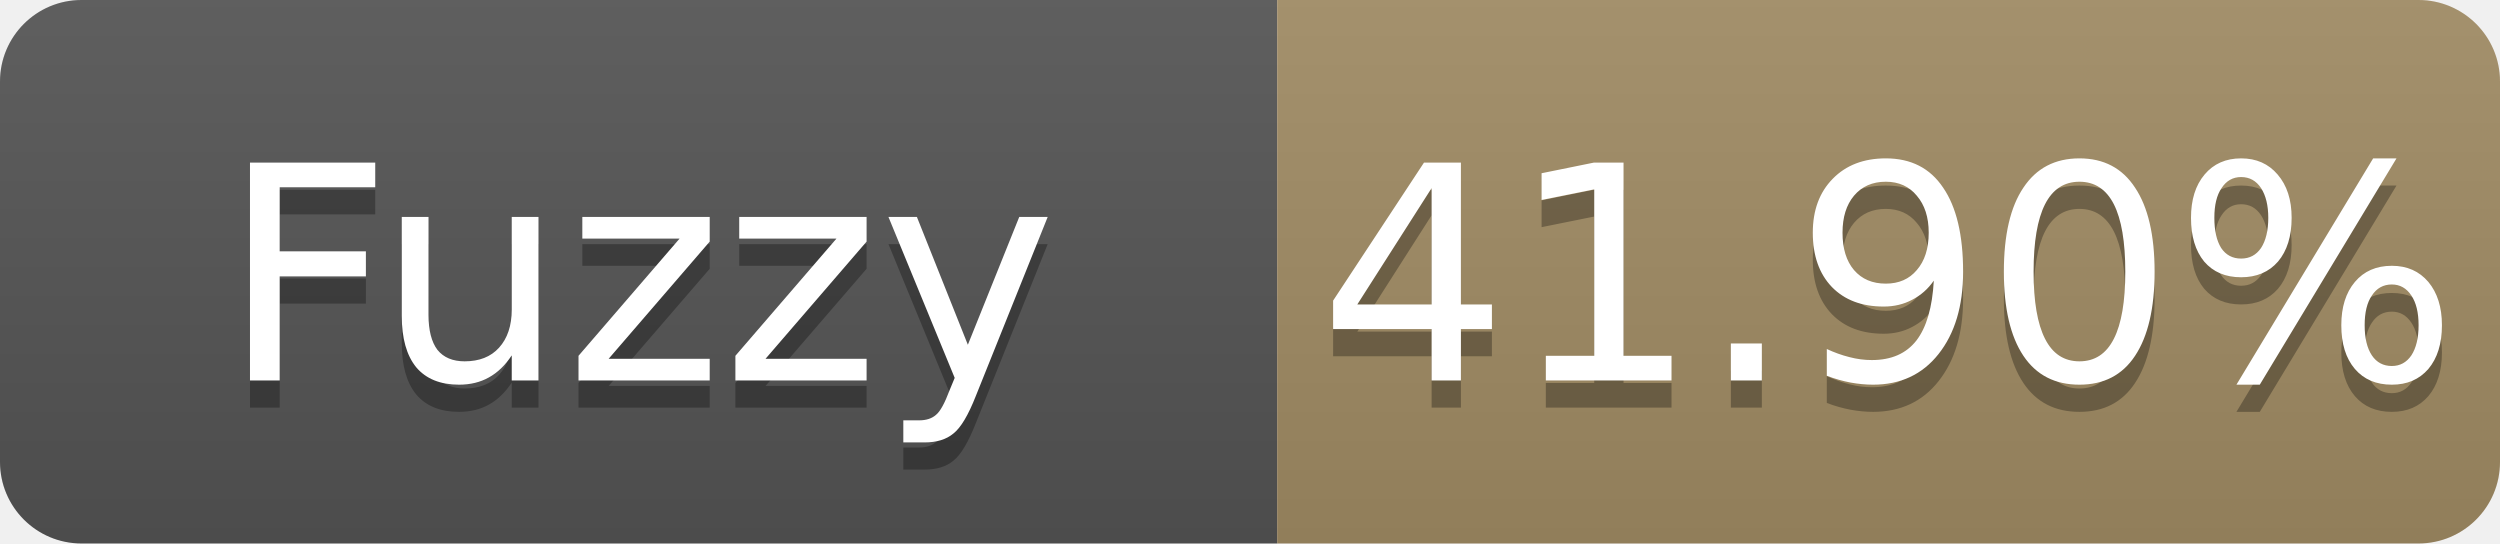
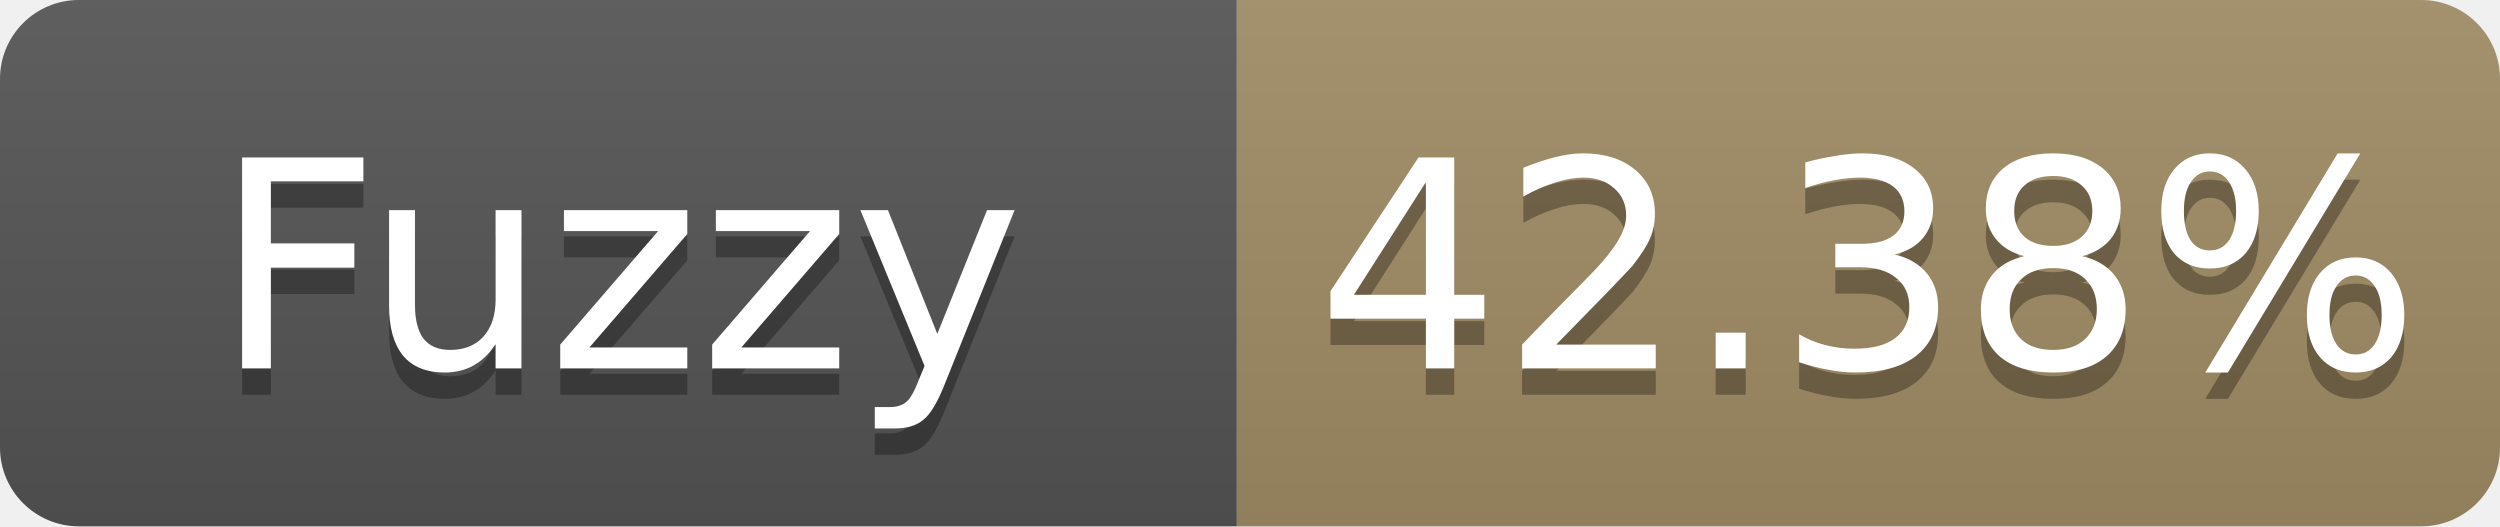
- <svg xmlns="http://www.w3.org/2000/svg" width="92" height="20" role="img" aria-label="Fuzzy: 41.90%">
+ <svg xmlns="http://www.w3.org/2000/svg" width="95" height="20" role="img" aria-label="Fuzzy: 42.38%">
  <linearGradient id="s" x2="0" y2="100%">
    <stop offset="0" stop-color="#bbb" stop-opacity=".1" />
    <stop offset="1" stop-opacity=".1" />
  </linearGradient>
  <clipPath id="r">
-     <rect width="92" height="20" rx="3" fill="#fff" />
+     <rect width="95" height="20" rx="3" fill="#fff" />
  </clipPath>
  <g clip-path="url(#r)">
    <rect width="47" height="20" fill="#555" />
-     <rect x="47" width="45" height="20" fill="#a28c64" />
-     <rect width="92" height="20" fill="url(#s)" />
+     <rect x="47" width="48" height="20" fill="#a28c64" />
+     <rect width="95" height="20" fill="url(#s)" />
  </g>
  <g fill="#fff" text-anchor="middle" font-family="Verdana,Geneva,DejaVu Sans,sans-serif" font-size="11">
    <text x="23.5" y="15" fill="#010101" fill-opacity=".3">Fuzzy</text>
    <text x="23.5" y="14">Fuzzy</text>
-     <text x="69.5" y="15" fill="#010101" fill-opacity=".3">41.90%</text>
-     <text x="69.5" y="14">41.90%</text>
+     <text x="71.0" y="15" fill="#010101" fill-opacity=".3">42.38%</text>
+     <text x="71.0" y="14">42.38%</text>
  </g>
</svg>
